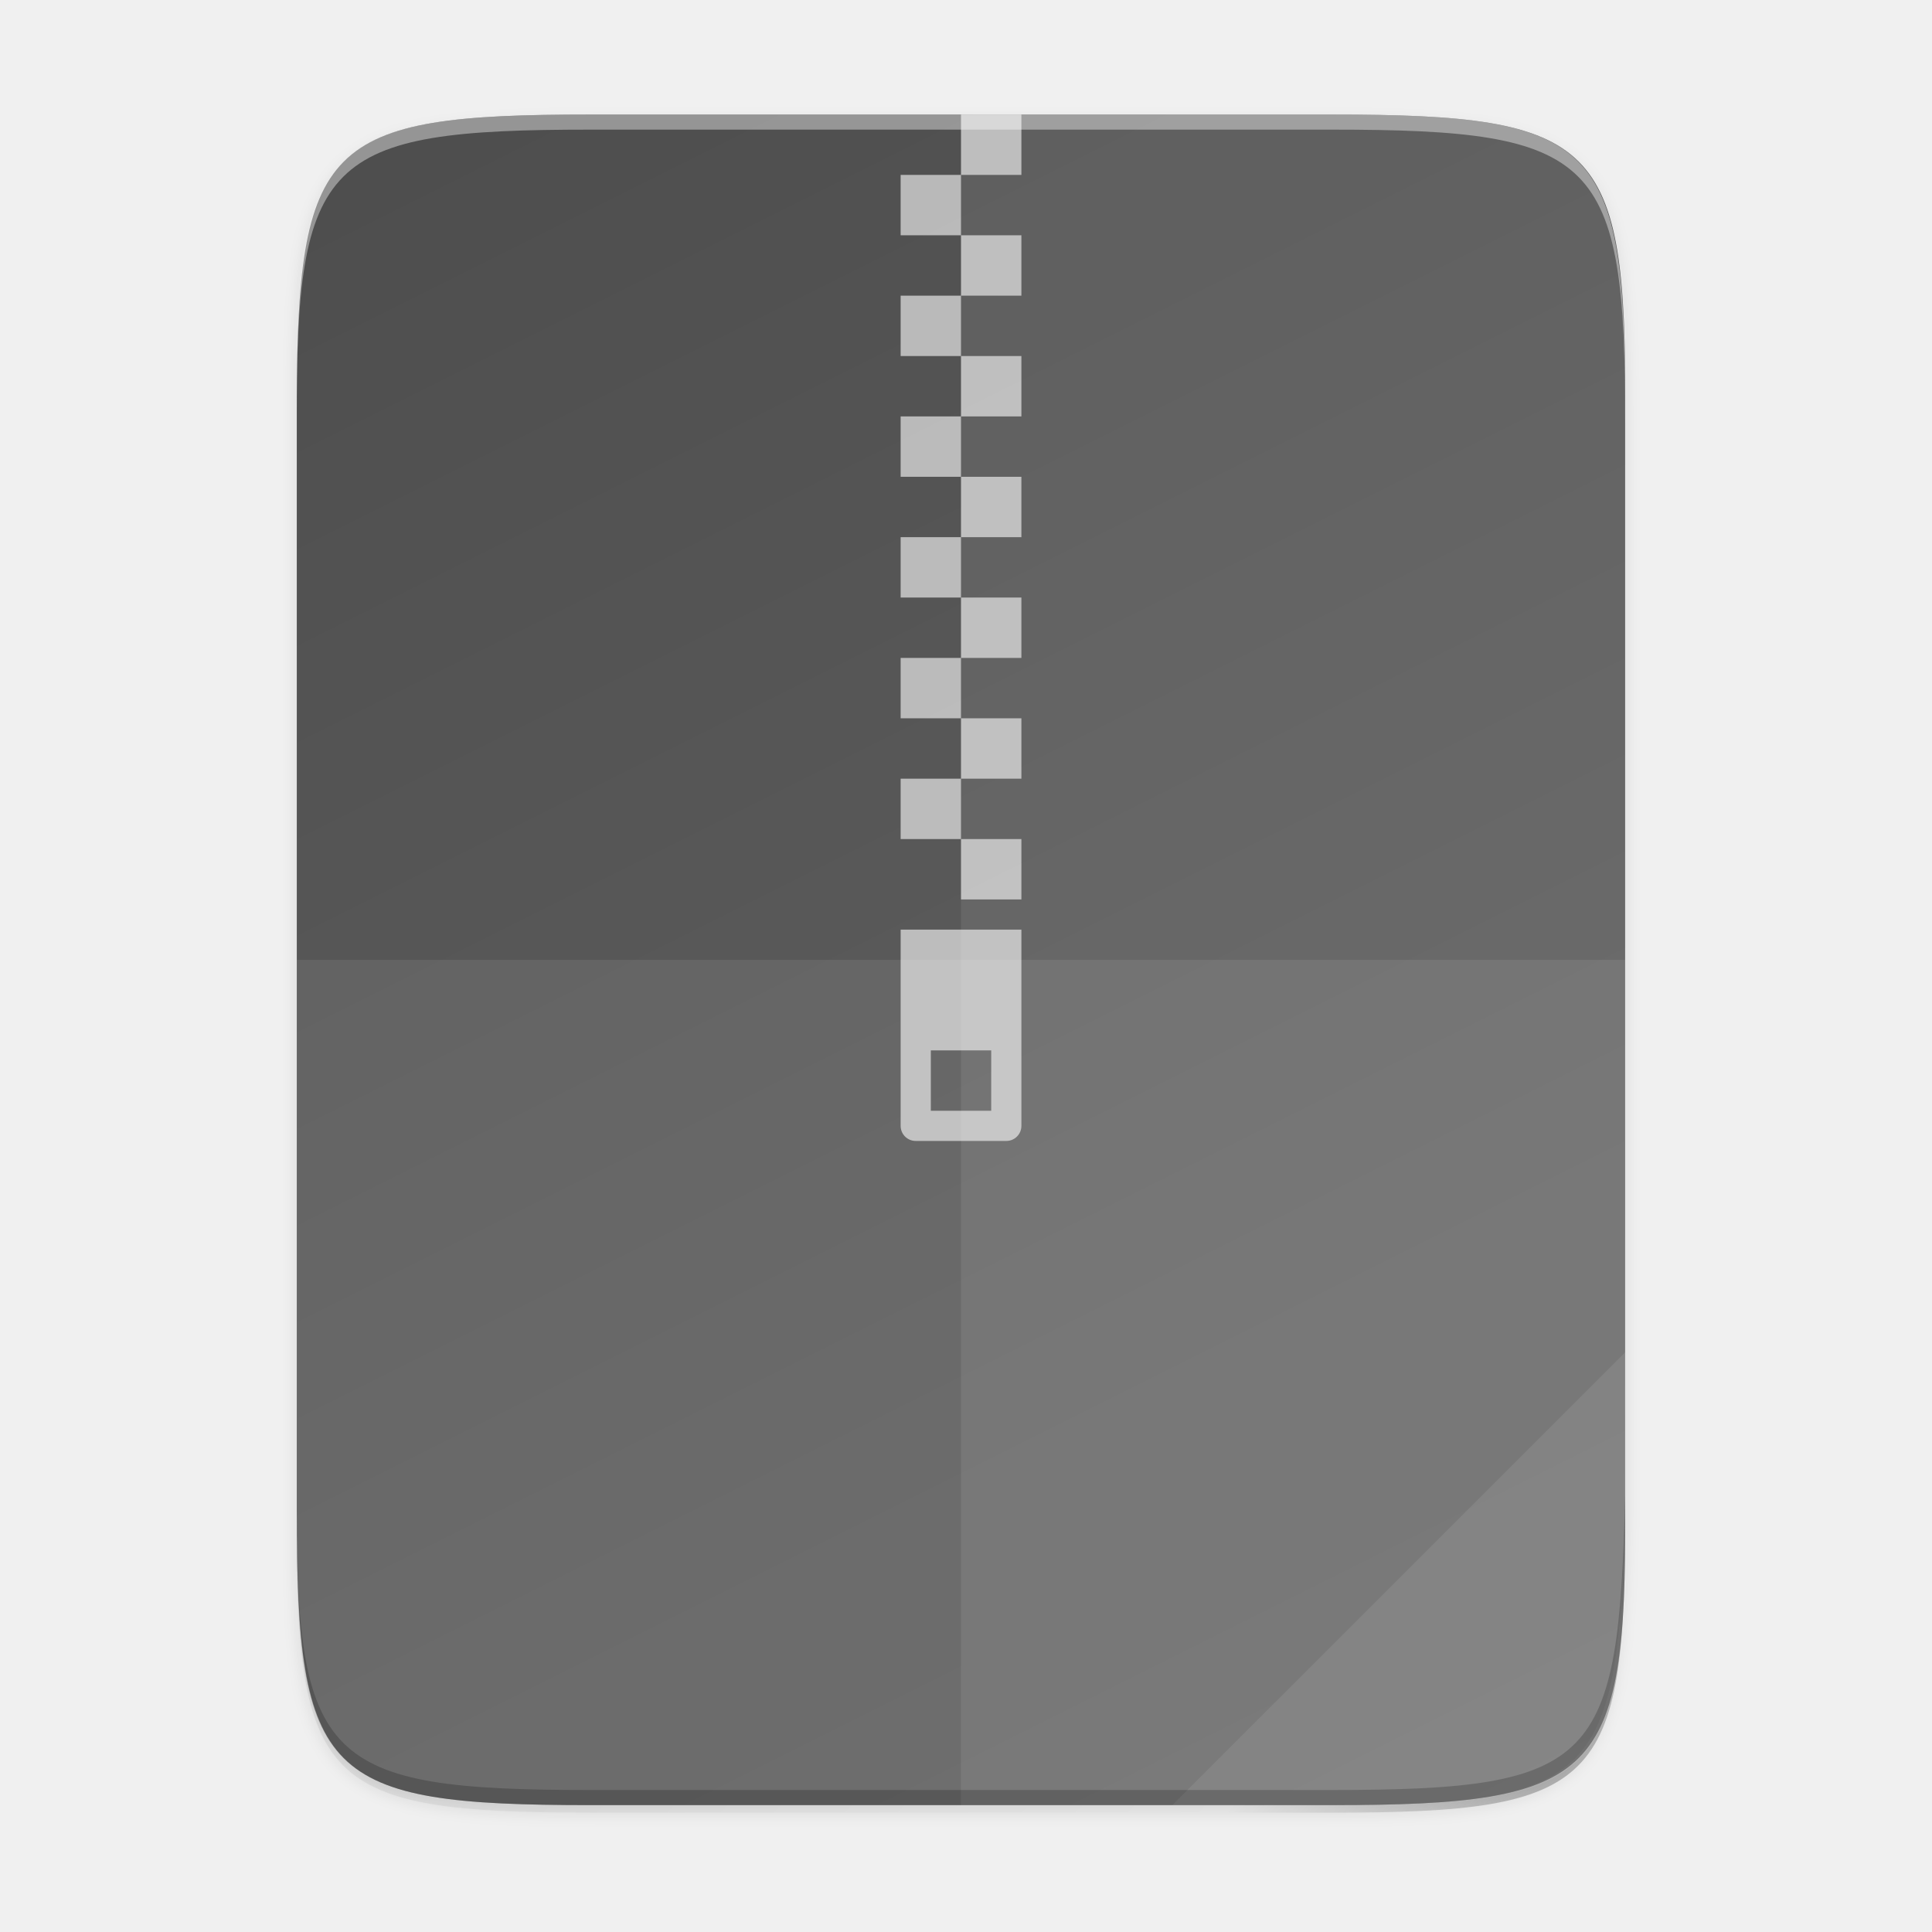
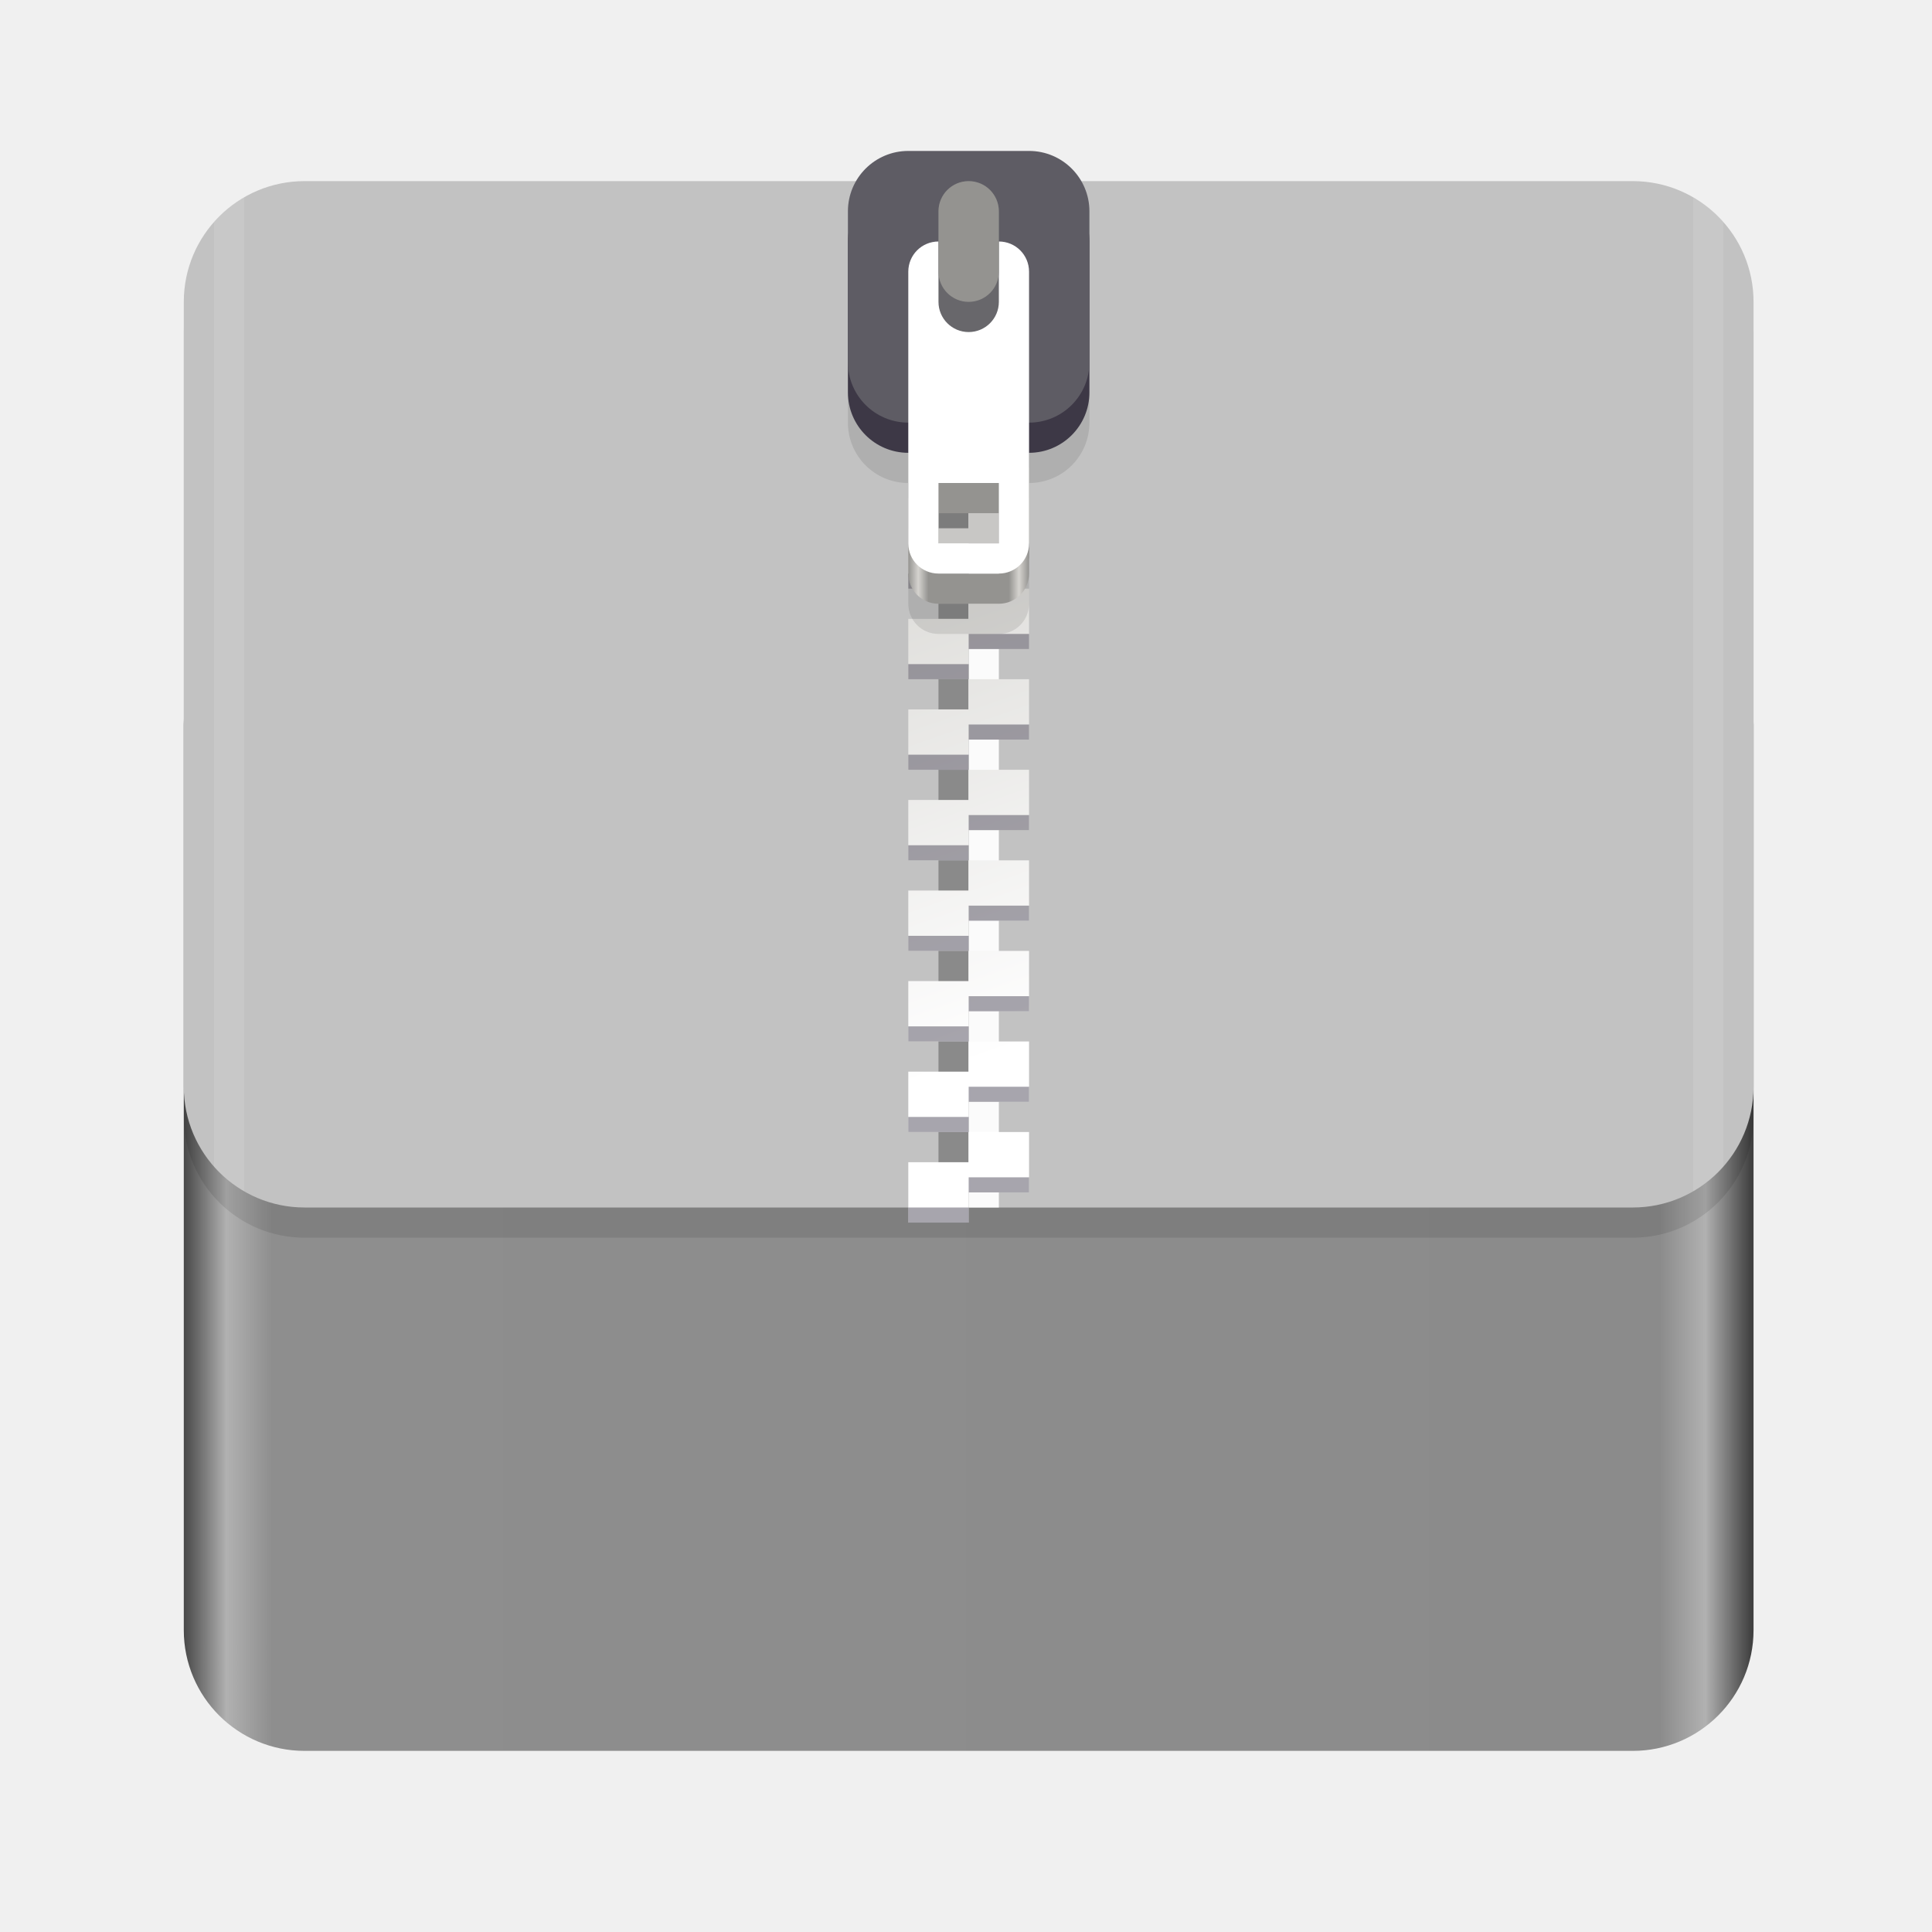
- <svg xmlns="http://www.w3.org/2000/svg" width="256" height="256" version="1.1" viewBox="0 0 67.73 67.73">
-   <defs>
-     <linearGradient id="linearGradient4226" x1="529.655" x2="-35.31" y1="401.584" y2="119.093" gradientTransform="matrix(0 -.1198893 -.1198859 0 67.01645 292.5483)" gradientUnits="userSpaceOnUse">
-       <stop style="stop-color:#4d4d4d" offset="0" />
-       <stop style="stop-color:#666666" offset="1" />
+ <svg xmlns="http://www.w3.org/2000/svg" id="svg11300" width="128" height="128" style="enable-background:new" version="1.0" viewBox="0 0 128 128">
+   <defs id="defs3">
+     <linearGradient id="linearGradient1329" x1="11.823" x2="115.82" y1="268" y2="268" gradientUnits="userSpaceOnUse">
+       <stop id="stop1345" style="stop-color:#414141;stop-opacity:1" offset="0" />
+       <stop id="stop1347" style="stop-color:#b1b1b1;stop-opacity:1" offset=".029" />
+       <stop id="stop1349" style="stop-color:#8e8e8e;stop-opacity:1" offset=".058" />
+       <stop id="stop1351" style="stop-color:#8b8b8b;stop-opacity:1" offset=".942" />
+       <stop id="stop1353" style="stop-color:#b1b1b1;stop-opacity:1" offset=".971" />
+       <stop id="stop1355" style="stop-color:#414141;stop-opacity:1" offset="1" />
    </linearGradient>
-     <linearGradient id="linearGradient4358" x1="88" x2="488" y1="88" y2="488" gradientUnits="userSpaceOnUse">
-       <stop style="stop-color:#000000;stop-opacity:.588" offset="0" />
-       <stop style="stop-color:#000000;stop-opacity:0" offset=".88" />
-       <stop style="stop-color:#000000" offset="1" />
+     <linearGradient id="linearGradient1610" x1="70.586" x2="60" y1="53.255" y2="23" gradientTransform="translate(0,170)" gradientUnits="userSpaceOnUse">
+       <stop id="stop1652" style="stop-color:#fff" offset="0" />
+       <stop id="stop1654" style="stop-color:#deddda" offset="1" />
    </linearGradient>
-     <filter id="filter4346" x="-.01" y="-.01" width="1.026" height="1.022" style="color-interpolation-filters:sRGB">
-       <feGaussianBlur stdDeviation="2.12" />
-     </filter>
+     <linearGradient id="linearGradient1612" x1="60" x2="68" y1="268" y2="268" gradientUnits="userSpaceOnUse">
+       <stop id="stop1258" style="stop-color:#949390" offset="0" />
+       <stop id="stop1260" style="stop-color:#d5d3cf" offset=".083" />
+       <stop id="stop1262" style="stop-color:#949390" offset=".167" />
+       <stop id="stop1264" style="stop-color:#949390" offset=".833" />
+       <stop id="stop1266" style="stop-color:#d5d3cf" offset=".917" />
+       <stop id="stop1268" style="stop-color:#949390" offset="1" />
+     </linearGradient>
  </defs>
-   <g transform="translate(0,-229.2667)">
-     <path transform="matrix(.1322917 0 0 .1322917 -4.409668 223.7567)" d="m189.843 74c-70.593 0-78.189 7.251-77.843 77.987v292.026c-0.346 70.736 7.25 77.987 77.843 77.987h196.314c70.593 0 76.007-7.274 77.843-77.987v-292.026c0-70.737-7.25-77.987-77.843-77.987z" style="filter:url(#filter4346);opacity:.1" />
-     <path transform="matrix(.1322917 0 0 .1322917 -4.409668 223.7567)" d="m189.843 74c-70.593 0-78.189 7.251-77.843 77.987v292.026c-0.346 70.736 7.25 77.987 77.843 77.987h196.314c70.593 0 77.843-7.25 77.843-77.987v-292.026c0-70.737-7.25-77.987-77.843-77.987z" style="fill:url(#linearGradient4358);filter:url(#filter4380);opacity:.3" />
-     <path d="m46.674 233.282c9.339 0 10.344 0.959 10.298 10.317v38.633c0.046 9.358-0.959 10.317-10.298 10.317h-25.971c-9.339 0-10.298-0.959-10.298-10.317v-38.633c0-9.358 0.959-10.317 10.298-10.317z" style="fill:url(#linearGradient4226)" />
-     <g transform="matrix(.08819444 0 0 .08819444 64.55791 255.7712)" style="enable-background:new">
-       <path d="m-373.995 69v78c0 3.324 2.676 6 6 6h36c3.324 0 6-2.676 6-6v-78zm12 48h24v24h-24z" style="fill:#ffffff;opacity:.6" />
-       <path transform="matrix(3,0,0,3,-805.9946,-387)" d="m152 44v8h8v-8zm0 8h-8v8h8zm0 8v8h8v-8zm0 8h-8v8h8zm0 8v8h8v-8zm0 8h-8v8h8zm0 8v8h8v-8zm0 8h-8v8h8zm0 8v8h8v-8zm0 8h-8v8h8zm0 8v8h8v-8zm0 8h-8v8h8zm0 8v8h8v-8z" style="fill:#ffffff;opacity:.6" />
+   <g id="layer1" transform="translate(0,-172)">
+     <g id="g1149-5" transform="translate(.17678)" style="enable-background:new">
+       <rect id="rect1000-3-4" x="12" y="212" width="104" height="76" rx="8" ry="8" style="enable-background:new;fill:url(#linearGradient1329)" />
+       <rect id="rect1299" x="12" y="186" width="104" height="68" rx="8" ry="8" style="enable-background:new;opacity:.1" />
+       <rect id="rect1000-3-9-7" x="12" y="184" width="104" height="68" rx="8" ry="8" style="enable-background:new;fill:#c2c2c2;fill-opacity:1" />
+       <rect id="rect1076-65" x="62" y="192" width="2" height="60" style="fill:#8a8a8a;paint-order:normal;fill-opacity:1" />
+       <rect id="rect1076-6-69" transform="scale(1,-1)" x="64" y="-252" width="2" height="60" style="enable-background:new;fill:#fbfbfb;paint-order:normal;fill-opacity:1" />
+       <g id="g1135-3" transform="translate(0,17)" style="enable-background:new">
+         <path id="rect5175-2-7" d="m60 178v4h4v-2h4v-2h-4zm4 4v2h-4v4h4v-2h4v-4zm0 6v2h-4v4h4v-2h4v-4zm0 6v2h-4v4h4v-2h4v-2-2zm0 6v2h-4v4h4v-2h4v-4zm0 6v2h-4v4h4v-2h4v-4zm0 6v2h-4v4h4v-2h4v-2-2zm0 6v2h-4v4h4v-2h4v-4zm0 6v2h-4v4h4v-2h4v-4zm0 6v2h-4v4h4v-2h4v-2-2z" style="fill:url(#linearGradient1610);paint-order:normal" />
+         <path id="path1183-4" d="m64 179v1h4v-1zm-4 2v1h4v-1zm4 4v1h4v-1zm-4 2v1h4v-1zm4 4v1h4v-1zm-4 2v1h4v-1zm4 4v1h4v-1zm-4 2v1h4v-1zm4 4v1h4v-1zm-4 2v1h4v-1zm4 4v1h4v-1zm-4 2v1h4v-1zm4 4v1h4v-1zm-4 2v1h4v-1zm4 4v1h4v-1zm-4 2v1h4v-1zm4 4v1h4v-1zm-4 2v1h4v-1zm4 4v1h4v-1zm-4 2v1h4v-1z" style="fill:#241f31;opacity:.4;paint-order:normal" />
+       </g>
+       <path id="path1340-5-4" d="m60 186c-2.216 0-4 1.784-4 4v10c0 2.216 1.784 4 4 4v8c0 1.108 0.892 2 2 2h4c1.108 0 2-0.892 2-2v-8c2.216 0 4-1.784 4-4v-10c0-2.216-1.784-4-4-4zm2 22h4v4h-4z" style="enable-background:new;opacity:.1" />
+       <g id="g1352-52" transform="translate(0,-66)" style="enable-background:new">
+         <path id="path1340-5" d="m62 258c-1.108 0-2 0.892-2 2v16c0 1.108 0.892 2 2 2h4c1.108 0 2-0.892 2-2v-16c0-1.108-0.892-2-2-2zm0 14h4v4h-4z" style="fill:url(#linearGradient1612)" />
+         <rect id="rect1051-6-7-4" x="56" y="250" width="16" height="18" rx="4" ry="4" style="enable-background:new;fill:#3d3846" />
+         <rect id="rect1051-6-74" x="56" y="248" width="16" height="18" rx="4" ry="4" style="enable-background:new;fill:#5e5c64" />
+         <path id="rect1335-4" d="m62 254c-1.108 0-2 0.892-2 2v18c0 1.108 0.892 2 2 2h4c1.108 0 2-0.892 2-2v-18c0-1.108-0.892-2-2-2zm0 16h4v4h-4z" style="fill:#fff" />
+         <rect id="rect5037-3-3" transform="scale(1,-1)" x="62" y="-260" width="4" height="10" rx="2" ry="2" style="enable-background:new;fill:#68676b;paint-order:normal" />
+         <rect id="rect1089-0" transform="scale(1,-1)" x="62" y="-258" width="4" height="8" rx="2" ry="2" style="enable-background:new;fill:#949390;paint-order:normal" />
+       </g>
+       <path id="rect1236" transform="translate(-.17678 172)" d="m16.178 13.072c-0.755 0.435-1.428 0.99-2 1.639v62.578c0.572 0.649 1.245 1.204 2 1.639z" style="fill:#fff;opacity:.1;paint-order:normal" />
+       <path id="rect1236-3" transform="translate(-.17678 172)" d="m112.18 13.072v65.855c0.755-0.436 1.428-0.991 2-1.641v-62.574c-0.572-0.649-1.245-1.205-2-1.641z" style="enable-background:new;fill:#fff;opacity:.1;paint-order:normal" />
    </g>
-     <path d="m33.69 233.282v59.267h12.985c9.339 0 10.055-0.962 10.298-10.317v-38.633c0-9.358-0.959-10.317-10.298-10.317z" style="fill:#ffffff;opacity:.08" />
-     <path d="m10.407 262.915v19.316c-0.046 9.358 0.959 10.317 10.298 10.317h25.971c9.339 0 10.055-0.962 10.298-10.317v-19.316z" style="fill:#ffffff;opacity:.08" />
-     <path d="m41.099 292.548 15.875-15.875v5.949c-0.014 8.995-1.006 9.926-10.1 9.926z" style="fill:#ffffff;opacity:.08" />
-     <path d="m10.407 281.702v0.529c-0.046 9.358 0.959 10.317 10.298 10.317h25.971c9.339 0 10.055-0.962 10.298-10.317v-0.529c-0.243 9.355-0.959 10.317-10.298 10.317h-25.971c-9.339 0-10.344-0.959-10.298-10.317z" style="opacity:.2" />
-     <path d="m20.705 233.282c-9.339 0-10.344 0.959-10.298 10.317v0.529c-0.046-9.358 0.959-10.317 10.298-10.317h25.971c9.339 0 10.298 0.959 10.298 10.317v-0.529c0-9.358-0.959-10.317-10.298-10.317z" style="fill:#ffffff;opacity:.4" />
  </g>
</svg>
